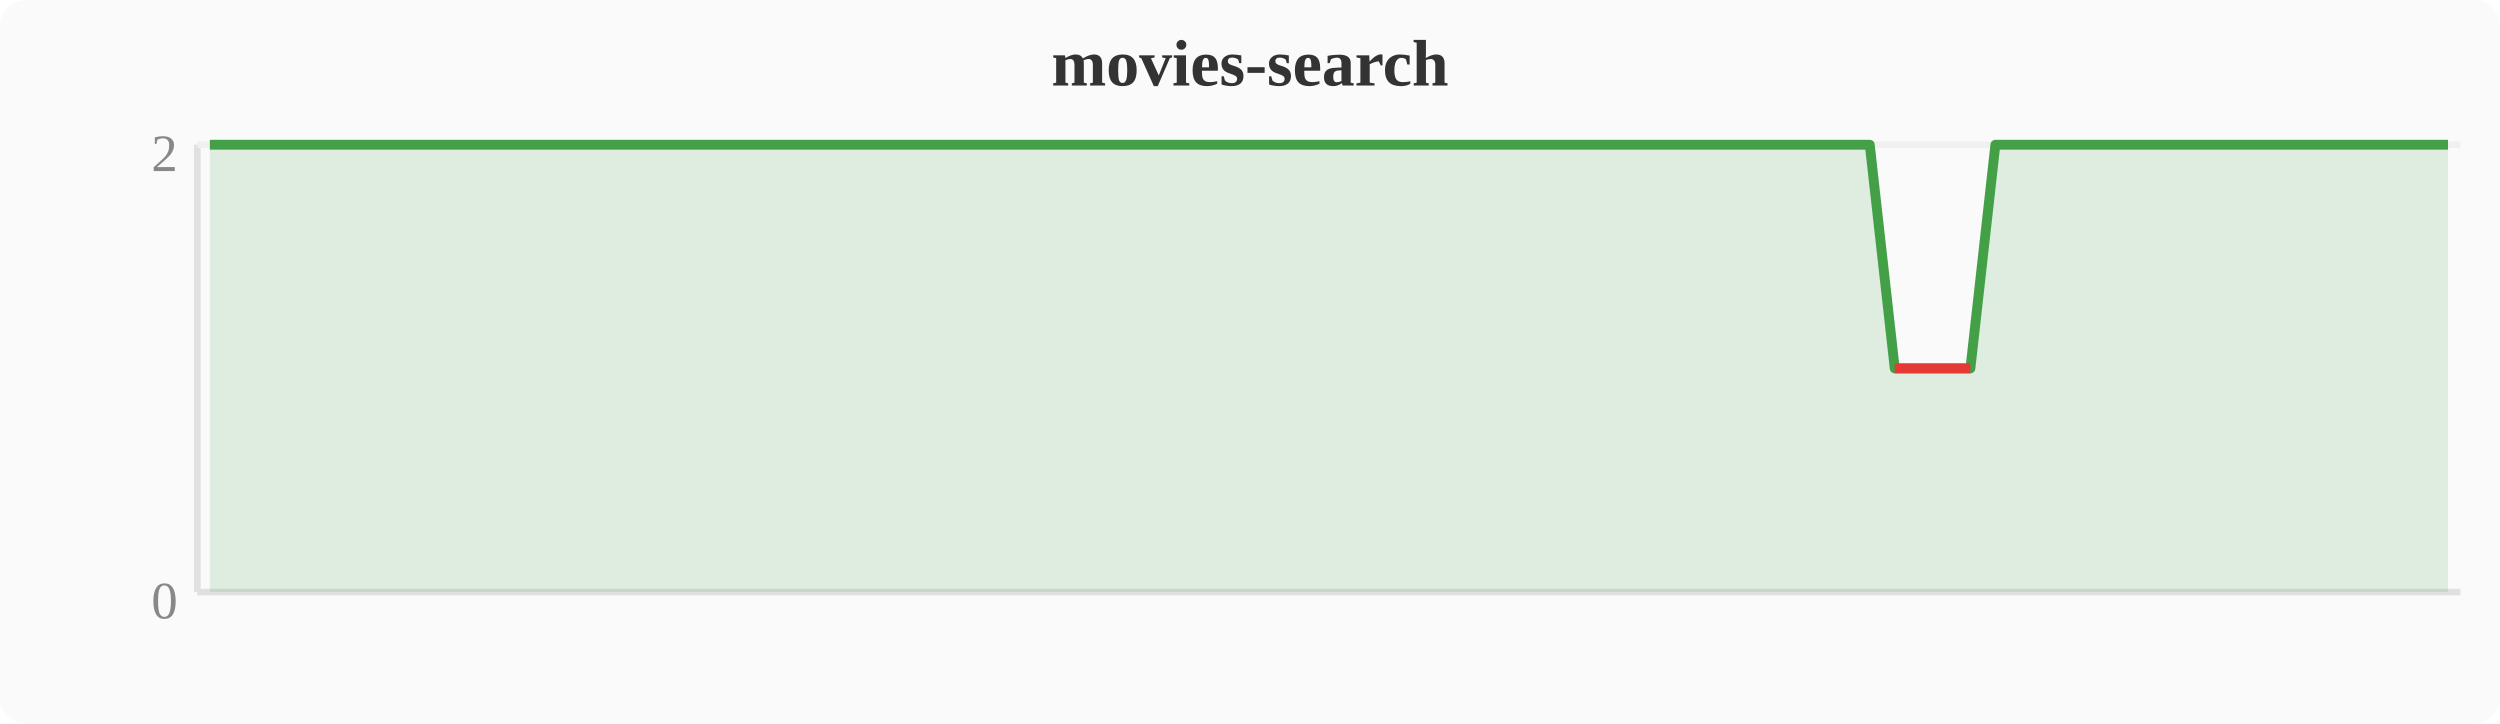
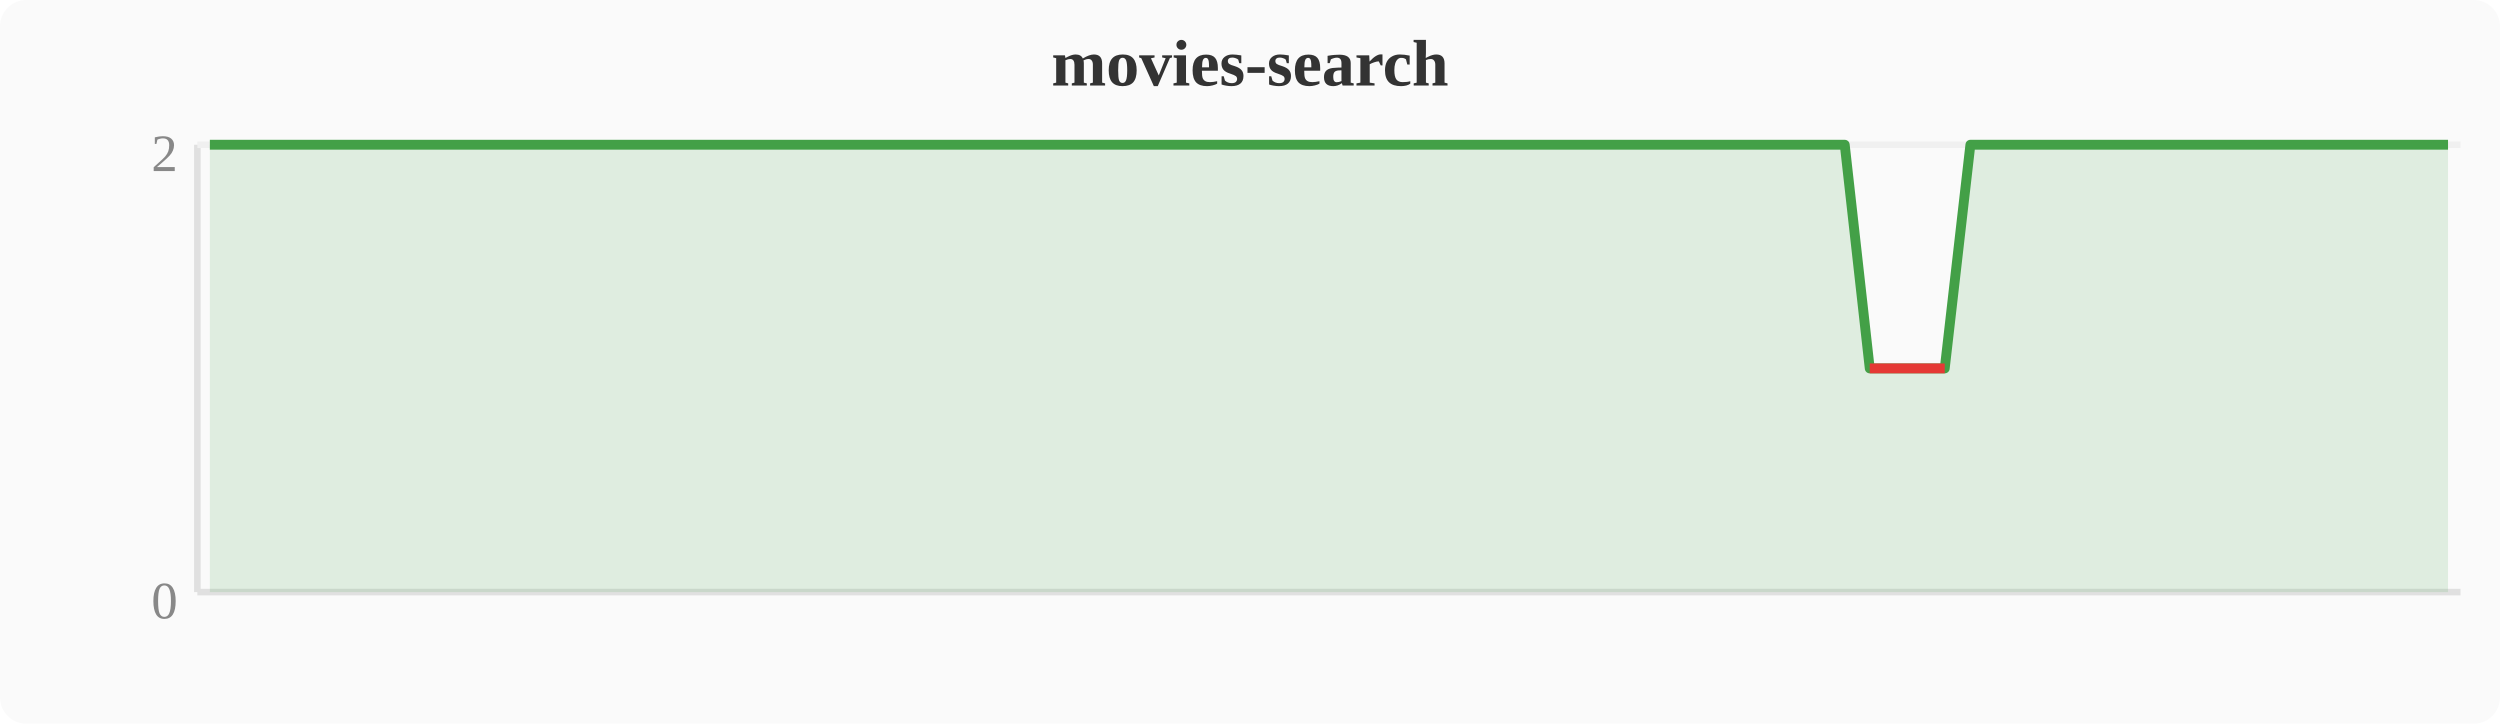
<svg xmlns="http://www.w3.org/2000/svg" width="380" height="110" viewBox="0 0 380 110">
  <rect width="380" height="110" fill="#fafafa" rx="4" />
  <text x="190" y="13" text-anchor="middle" font-size="10" font-weight="bold" fill="#333">movies-search</text>
  <line x1="30" y1="22" x2="30" y2="90" stroke="#e0e0e0" stroke-width="1" />
  <line x1="30" y1="90" x2="374" y2="90" stroke="#e0e0e0" stroke-width="1" />
  <line x1="30" y1="22" x2="374" y2="22" stroke="#f0f0f0" stroke-width="1" />
  <text x="27" y="94" text-anchor="end" font-size="8" fill="#888">0</text>
  <text x="27" y="26" text-anchor="end" font-size="8" fill="#888">2</text>
-   <polygon points="31.9,22.0 35.7,22.0 39.6,22.0 43.4,22.0 47.2,22.0 51.0,22.0 54.8,22.0 58.7,22.0 62.5,22.0 66.3,22.0 70.1,22.0 74.0,22.0 77.8,22.0 81.6,22.0 85.4,22.0 89.2,22.0 93.1,22.0 96.9,22.0 100.7,22.0 104.5,22.0 108.4,22.0 112.2,22.0 116.0,22.0 119.8,22.0 123.6,22.0 127.5,22.0 131.3,22.0 135.1,22.0 138.9,22.0 142.8,22.0 146.6,22.0 150.4,22.0 154.2,22.0 158.0,22.0 161.9,22.0 165.7,22.0 169.5,22.0 173.3,22.0 177.2,22.0 181.0,22.0 184.8,22.0 188.6,22.0 192.4,22.0 196.3,22.0 200.1,22.0 203.9,22.0 207.7,22.0 211.6,22.0 215.4,22.0 219.2,22.0 223.0,22.0 226.8,22.0 230.7,22.0 234.5,22.0 238.3,22.0 242.1,22.0 246.0,22.0 249.8,22.0 253.6,22.0 257.4,22.0 261.2,22.0 265.1,22.0 268.9,22.0 272.7,22.0 276.5,22.0 280.4,22.0 284.2,22.0 288.0,56.0 291.8,56.0 295.6,56.0 299.5,56.0 303.3,22.0 307.1,22.0 310.9,22.0 314.8,22.0 318.6,22.0 322.4,22.0 326.2,22.0 330.0,22.0 333.9,22.0 337.7,22.0 341.5,22.0 345.3,22.0 349.2,22.0 353.0,22.0 356.8,22.0 360.6,22.0 364.4,22.0 368.3,22.0 372.1,22.0 372.1,90 31.9,90" fill="#43a047" opacity="0.15" />
-   <polyline points="31.9,22.0 35.7,22.0 39.6,22.0 43.4,22.0 47.2,22.0 51.0,22.0 54.8,22.0 58.7,22.0 62.5,22.0 66.3,22.0 70.1,22.0 74.0,22.0 77.8,22.0 81.6,22.0 85.4,22.0 89.2,22.0 93.1,22.0 96.9,22.0 100.7,22.0 104.5,22.0 108.4,22.0 112.2,22.0 116.0,22.0 119.8,22.0 123.6,22.0 127.5,22.0 131.3,22.0 135.1,22.0 138.9,22.0 142.8,22.0 146.6,22.0 150.4,22.0 154.2,22.0 158.0,22.0 161.9,22.0 165.7,22.0 169.5,22.0 173.3,22.0 177.2,22.0 181.0,22.0 184.8,22.0 188.6,22.0 192.4,22.0 196.3,22.0 200.1,22.0 203.9,22.0 207.7,22.0 211.6,22.0 215.4,22.0 219.2,22.0 223.0,22.0 226.8,22.0 230.7,22.0 234.5,22.0 238.3,22.0 242.1,22.0 246.0,22.0 249.8,22.0 253.6,22.0 257.4,22.0 261.2,22.0 265.1,22.0 268.9,22.0 272.7,22.0 276.5,22.0 280.4,22.0 284.2,22.0 288.0,56.0 291.8,56.0 295.6,56.0 299.5,56.0 303.3,22.0 307.1,22.0 310.9,22.0 314.8,22.0 318.6,22.0 322.4,22.0 326.2,22.0 330.0,22.0 333.9,22.0 337.7,22.0 341.5,22.0 345.3,22.0 349.2,22.0 353.0,22.0 356.8,22.0 360.6,22.0 364.4,22.0 368.3,22.0 372.1,22.0" fill="none" stroke="#43a047" stroke-width="1.5" stroke-linejoin="round" />
-   <polyline points="288.0,56.0 291.8,56.0 295.6,56.0 299.5,56.0" fill="none" stroke="#e53935" stroke-width="1.5" stroke-linejoin="round" />
+   <polygon points="31.9,22.0 35.7,22.0 39.6,22.0 43.4,22.0 47.2,22.0 51.0,22.0 54.8,22.0 58.7,22.0 62.5,22.0 66.3,22.0 70.1,22.0 74.0,22.0 77.8,22.0 81.6,22.0 85.4,22.0 89.2,22.0 93.1,22.0 96.9,22.0 100.7,22.0 104.5,22.0 108.4,22.0 112.2,22.0 116.0,22.0 119.8,22.0 123.6,22.0 127.5,22.0 131.3,22.0 135.1,22.0 138.9,22.0 142.8,22.0 146.6,22.0 150.4,22.0 154.2,22.0 158.0,22.0 161.9,22.0 165.7,22.0 169.5,22.0 173.3,22.0 177.2,22.0 181.0,22.0 184.8,22.0 188.6,22.0 192.4,22.0 196.3,22.0 200.1,22.0 203.9,22.0 207.7,22.0 211.6,22.0 215.4,22.0 219.2,22.0 223.0,22.0 226.8,22.0 230.7,22.0 234.5,22.0 238.3,22.0 242.1,22.0 246.0,22.0 249.8,22.0 253.6,22.0 257.4,22.0 261.2,22.0 265.1,22.0 268.9,22.0 272.7,22.0 276.5,22.0 280.4,22.0 284.2,56.0 288.0,56.0 291.8,56.0 295.6,56.0 299.5,22.0 303.3,22.0 307.1,22.0 310.9,22.0 314.8,22.0 318.6,22.0 322.4,22.0 326.2,22.0 330.0,22.0 333.9,22.0 337.7,22.0 341.5,22.0 345.3,22.0 349.2,22.0 353.0,22.0 356.8,22.0 360.6,22.0 364.4,22.0 368.3,22.0 372.1,22.0 372.1,90 31.9,90" fill="#43a047" opacity="0.15" />
+   <polyline points="31.9,22.0 35.7,22.0 39.6,22.0 43.4,22.0 47.2,22.0 51.0,22.0 54.8,22.0 58.7,22.0 62.5,22.0 66.3,22.0 70.1,22.0 74.0,22.0 77.8,22.0 81.6,22.0 85.4,22.0 89.2,22.0 93.1,22.0 96.9,22.0 100.7,22.0 104.5,22.0 108.4,22.0 112.2,22.0 116.0,22.0 119.8,22.0 123.6,22.0 127.5,22.0 131.3,22.0 135.1,22.0 138.9,22.0 142.8,22.0 146.6,22.0 150.4,22.0 154.2,22.0 158.0,22.0 161.9,22.0 165.7,22.0 169.5,22.0 173.3,22.0 177.2,22.0 181.0,22.0 184.8,22.0 188.6,22.0 192.4,22.0 196.3,22.0 200.1,22.0 203.9,22.0 207.7,22.0 211.6,22.0 215.4,22.0 219.2,22.0 223.0,22.0 226.8,22.0 230.7,22.0 234.5,22.0 238.3,22.0 242.1,22.0 246.0,22.0 249.8,22.0 253.6,22.0 257.4,22.0 261.2,22.0 265.1,22.0 268.9,22.0 272.7,22.0 276.5,22.0 280.4,22.0 284.2,56.0 288.0,56.0 291.8,56.0 295.6,56.0 299.5,22.0 303.3,22.0 307.1,22.0 310.9,22.0 314.8,22.0 318.6,22.0 322.4,22.0 326.2,22.0 330.0,22.0 333.9,22.0 337.7,22.0 341.5,22.0 345.3,22.0 349.2,22.0 353.0,22.0 356.8,22.0 360.6,22.0 364.4,22.0 368.3,22.0 372.1,22.0" fill="none" stroke="#43a047" stroke-width="1.5" stroke-linejoin="round" />
+   <polyline points="284.2,56.0 288.0,56.0 291.8,56.0 295.6,56.0" fill="none" stroke="#e53935" stroke-width="1.5" stroke-linejoin="round" />
</svg>
